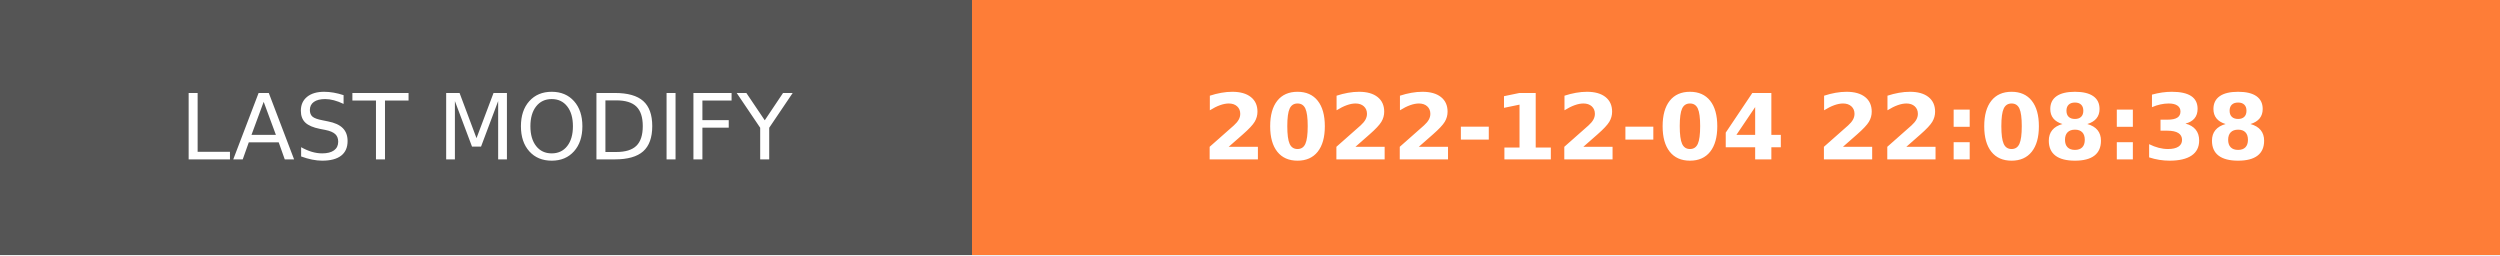
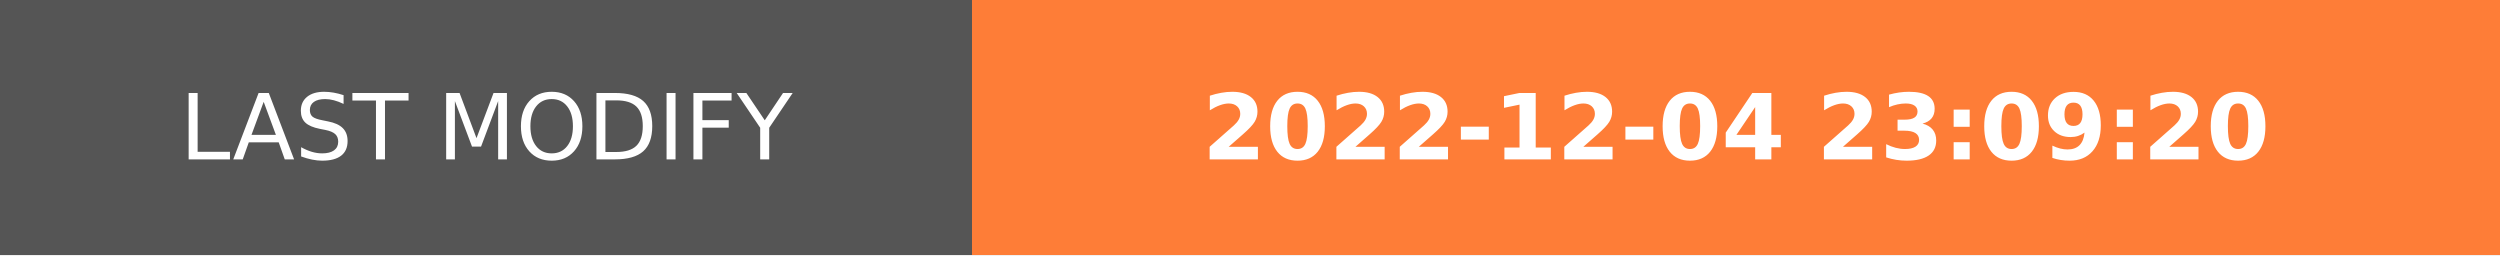
- <svg xmlns="http://www.w3.org/2000/svg" width="274.5" height="28" role="img" aria-label="LAST MODIFY: 2022-12-04 22:08:38">
+ <svg xmlns="http://www.w3.org/2000/svg" width="274.5" height="28" role="img" aria-label="LAST MODIFY: 2022-12-04 23:09:20">
  <g shape-rendering="crispEdges">
    <rect width="106.75" height="28" fill="#555" />
    <rect x="106.75" width="167.75" height="28" fill="#fe7d37" />
  </g>
  <g fill="#fff" text-anchor="middle" font-family="Verdana,Geneva,DejaVu Sans,sans-serif" text-rendering="geometricPrecision" font-size="100">
    <text transform="scale(.1)" x="533.75" y="175" textLength="827.5" fill="#fff">LAST MODIFY</text>
-     <text transform="scale(.1)" x="1906.25" y="175" textLength="1437.5" fill="#fff" font-weight="bold">2022-12-04 22:08:38</text>
+     <text transform="scale(.1)" x="1906.25" y="175" textLength="1437.5" fill="#fff" font-weight="bold">2022-12-04 23:09:20</text>
  </g>
</svg>
